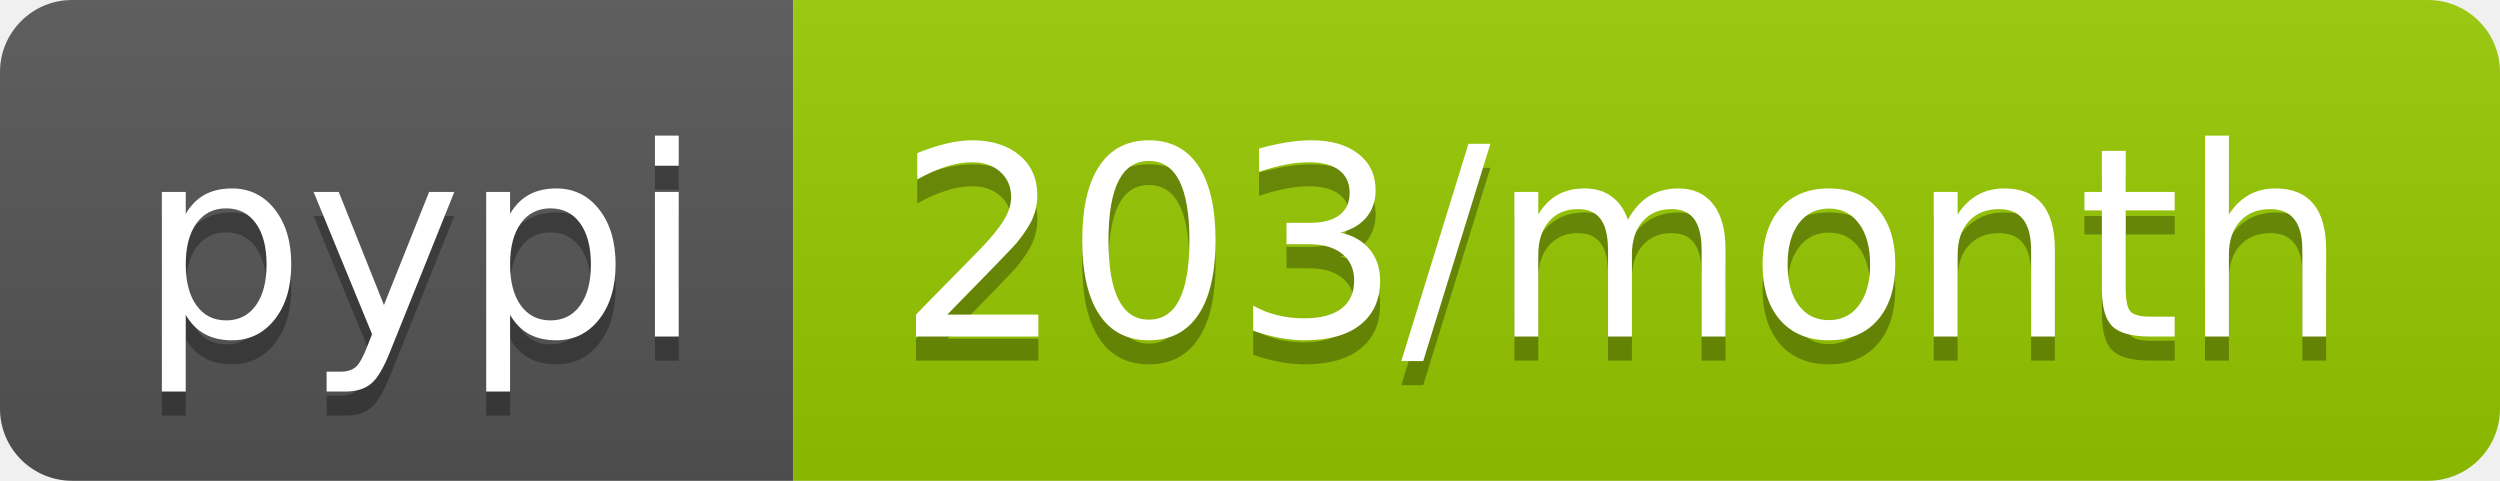
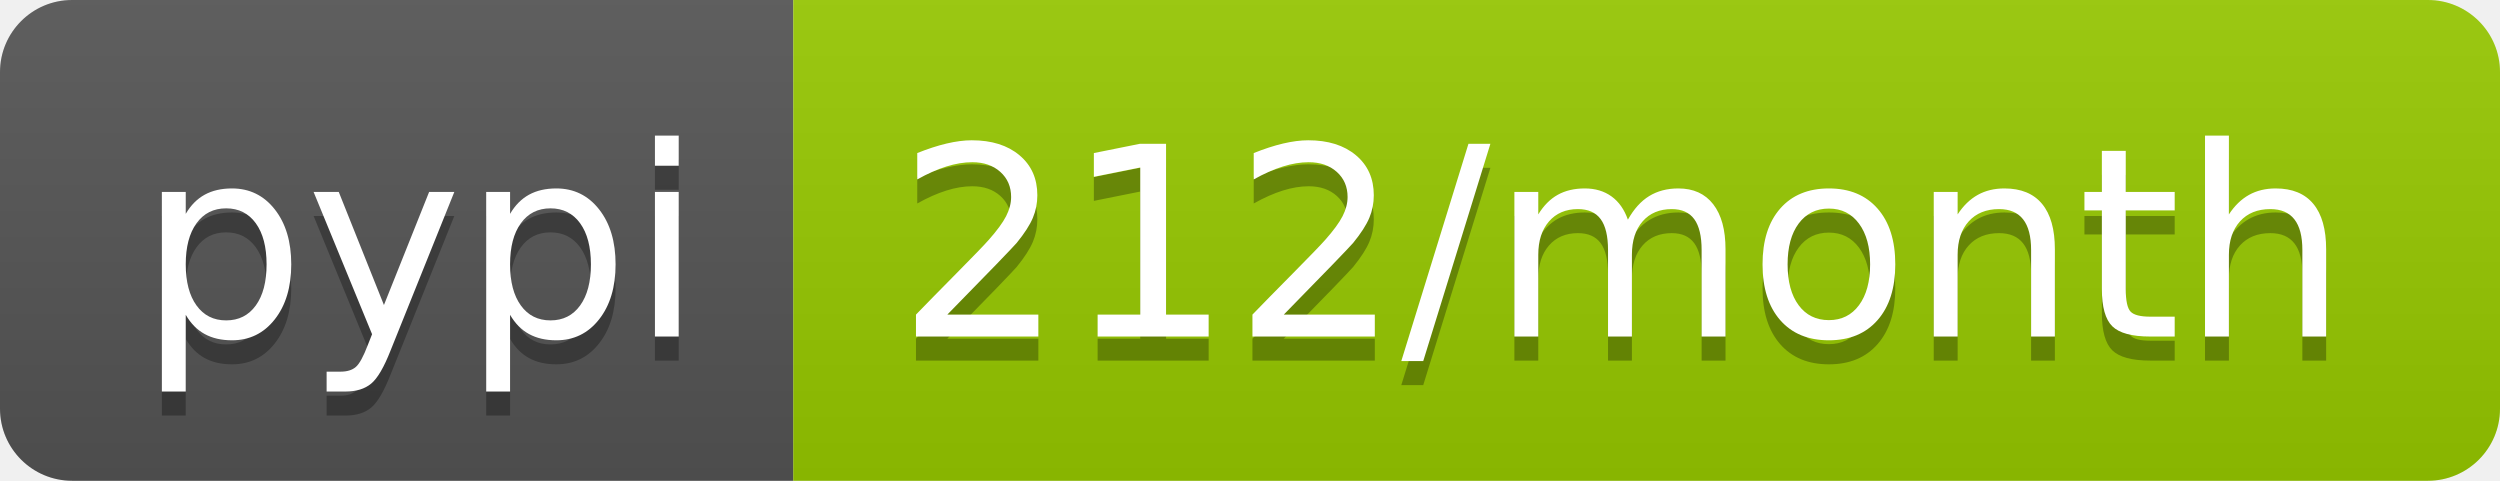
- <svg xmlns="http://www.w3.org/2000/svg" width="104" height="20" role="img" aria-label="pypi: 203/month">
+ <svg xmlns="http://www.w3.org/2000/svg" width="104" height="20" role="img" aria-label="pypi: 212/month">
  <linearGradient id="s" x2="0" y2="100%">
    <stop offset="0" stop-color="#bbb" stop-opacity=".1" />
    <stop offset="1" stop-opacity=".1" />
  </linearGradient>
  <clipPath id="r">
    <rect width="104" height="20" rx="3" fill="#fff" />
  </clipPath>
  <g clip-path="url(#r)">
    <rect width="33" height="20" fill="#555" />
    <rect x="33" width="71" height="20" fill="#97ca00" />
    <rect width="104" height="20" fill="url(#s)" />
  </g>
  <g fill="#fff" text-anchor="middle" font-family="Verdana,Geneva,DejaVu Sans,sans-serif" text-rendering="geometricPrecision" font-size="110">
    <text aria-hidden="true" x="175" y="150" fill="#010101" fill-opacity=".3" transform="scale(.1)" textLength="230">pypi</text>
    <text x="175" y="140" transform="scale(.1)" fill="#fff" textLength="230">pypi</text>
-     <text aria-hidden="true" x="675" y="150" fill="#010101" fill-opacity=".3" transform="scale(.1)" textLength="610">203/month</text>
-     <text x="675" y="140" transform="scale(.1)" fill="#fff" textLength="610">203/month</text>
+     <text aria-hidden="true" x="675" y="150" fill="#010101" fill-opacity=".3" transform="scale(.1)" textLength="610">212/month</text>
+     <text x="675" y="140" transform="scale(.1)" fill="#fff" textLength="610">212/month</text>
  </g>
</svg>
